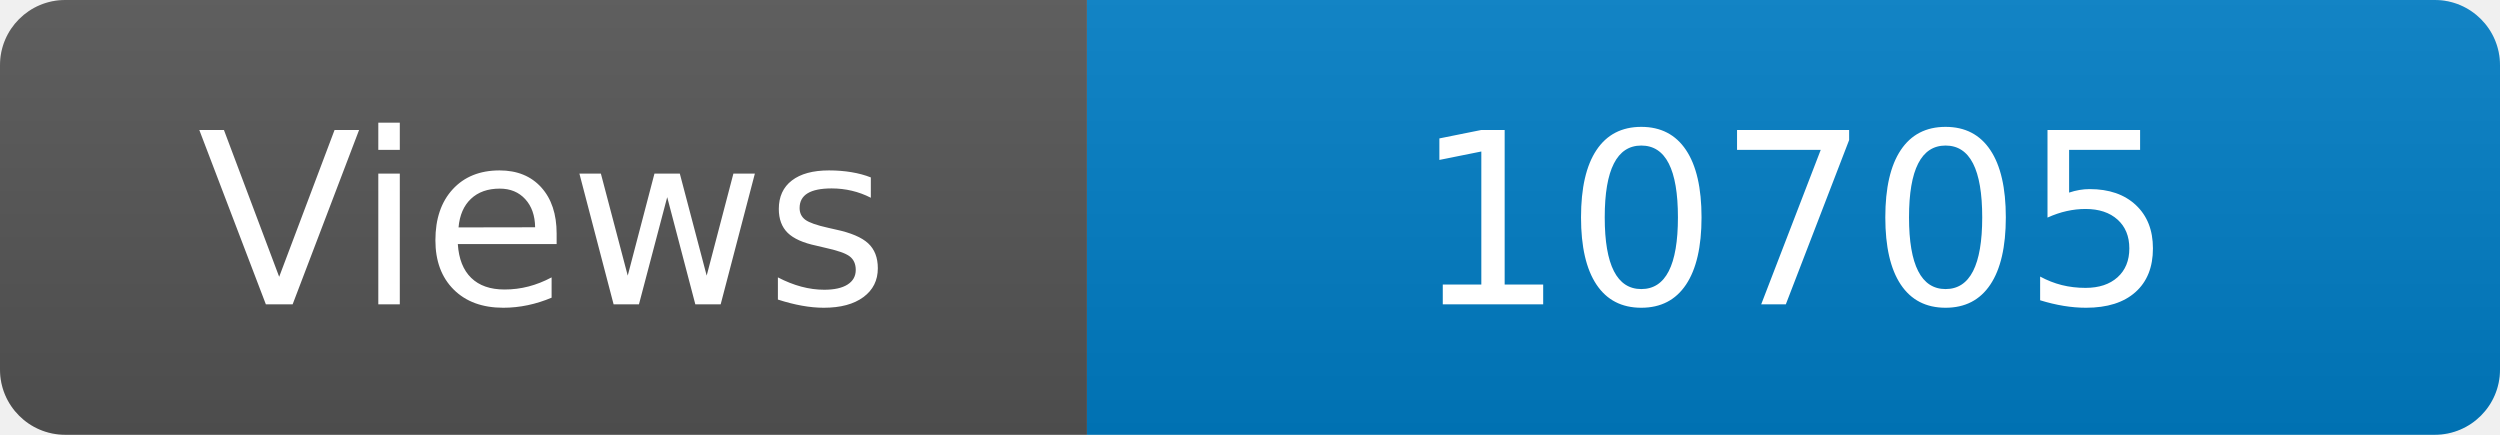
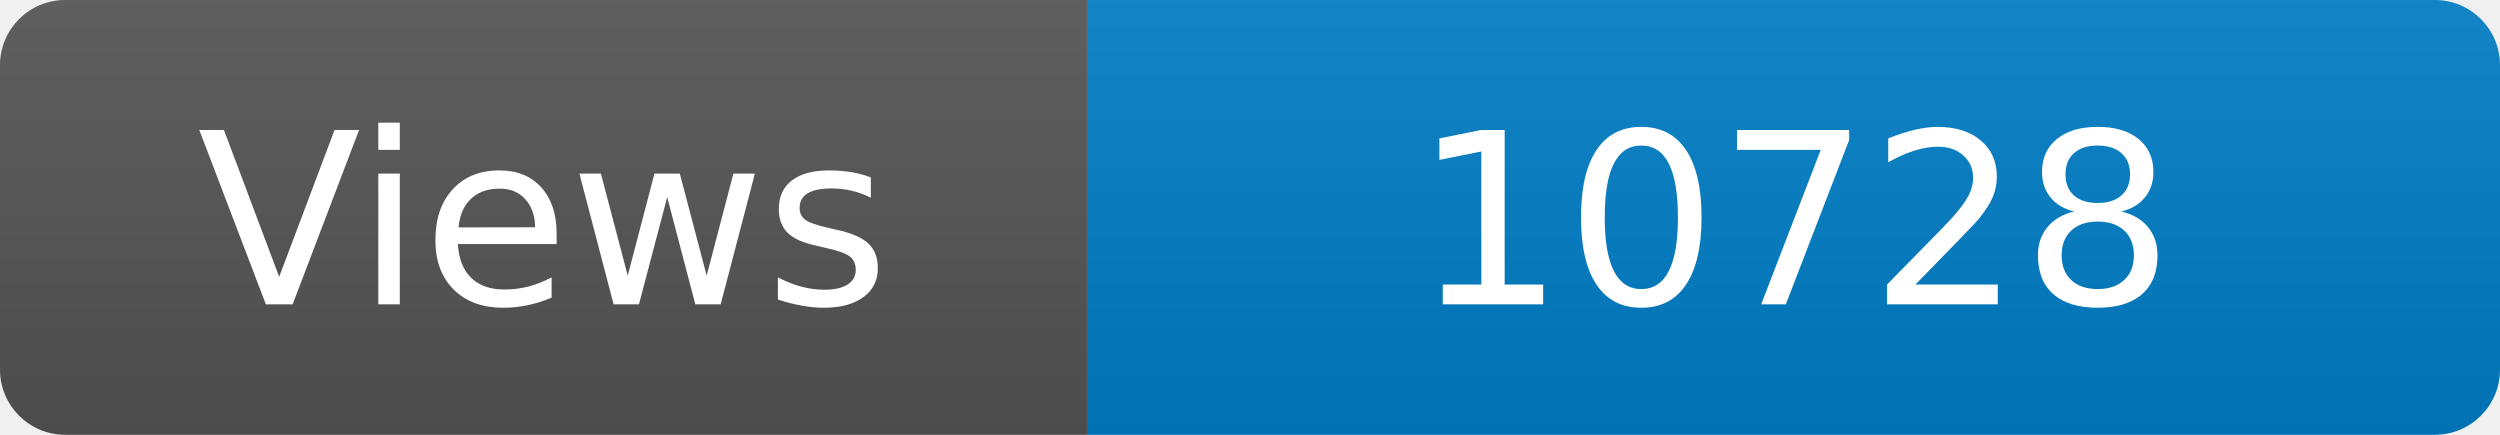
<svg xmlns="http://www.w3.org/2000/svg" width="115" height="20" role="img" aria-label="Maintained?: yes">
  <linearGradient id="s" x2="0" y2="100%">
    <stop offset="0" stop-color="#bbb" stop-opacity=".1" />
    <stop offset="1" stop-opacity=".1" />
  </linearGradient>
  <clipPath id="r">
    <rect width="115" height="20" rx="3" fill="#fff" />
  </clipPath>
  <g clip-path="url(#r)">
    <rect width="50" height="20" fill="#555" />
    <rect x="50" width="160" height="20" fill="#007ec6" />
    <rect width="115" height="20" fill="url(#s)" />
  </g>
  <g fill="#fff" text-anchor="middle" font-family="Verdana,Geneva,DejaVu Sans,sans-serif" font-size="110">
    <text x="250" y="140" transform="scale(.1)" fill="#fff">Views</text>
-     <text x="825" y="140" transform="scale(.1)" fill="#fff">10705</text>
+     <text x="825" y="140" transform="scale(.1)" fill="#fff">10728</text>
  </g>
</svg>
